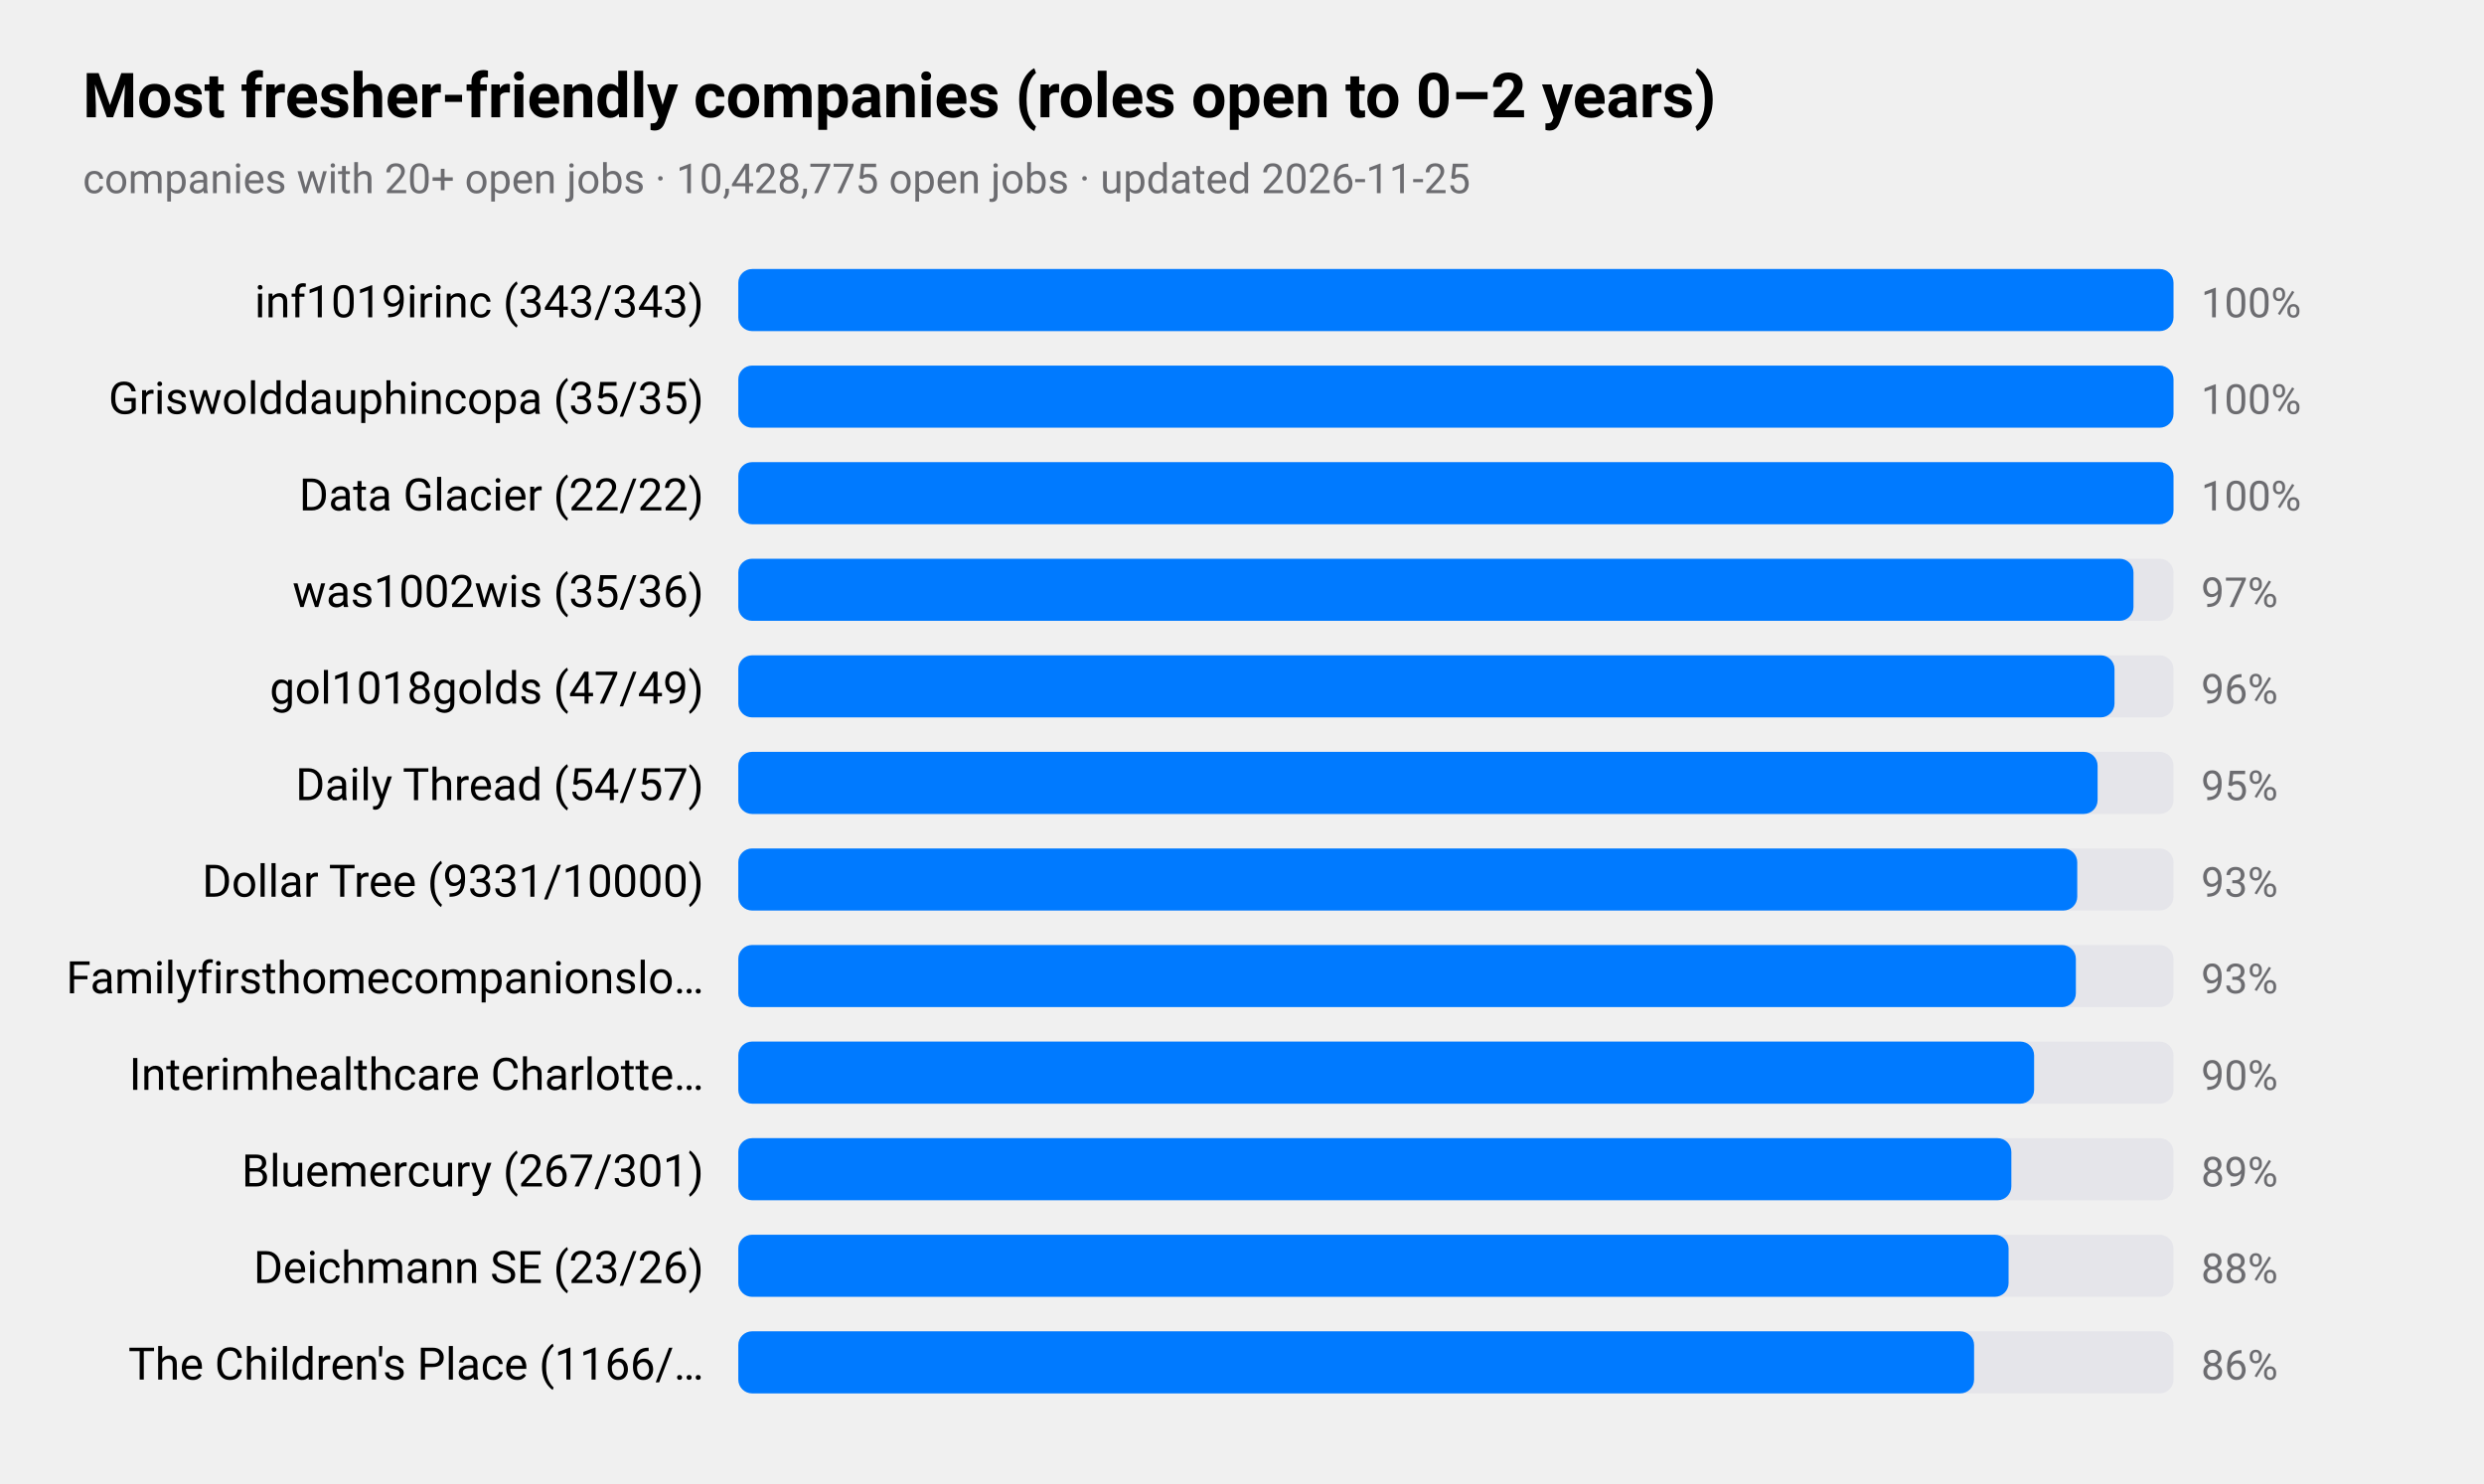
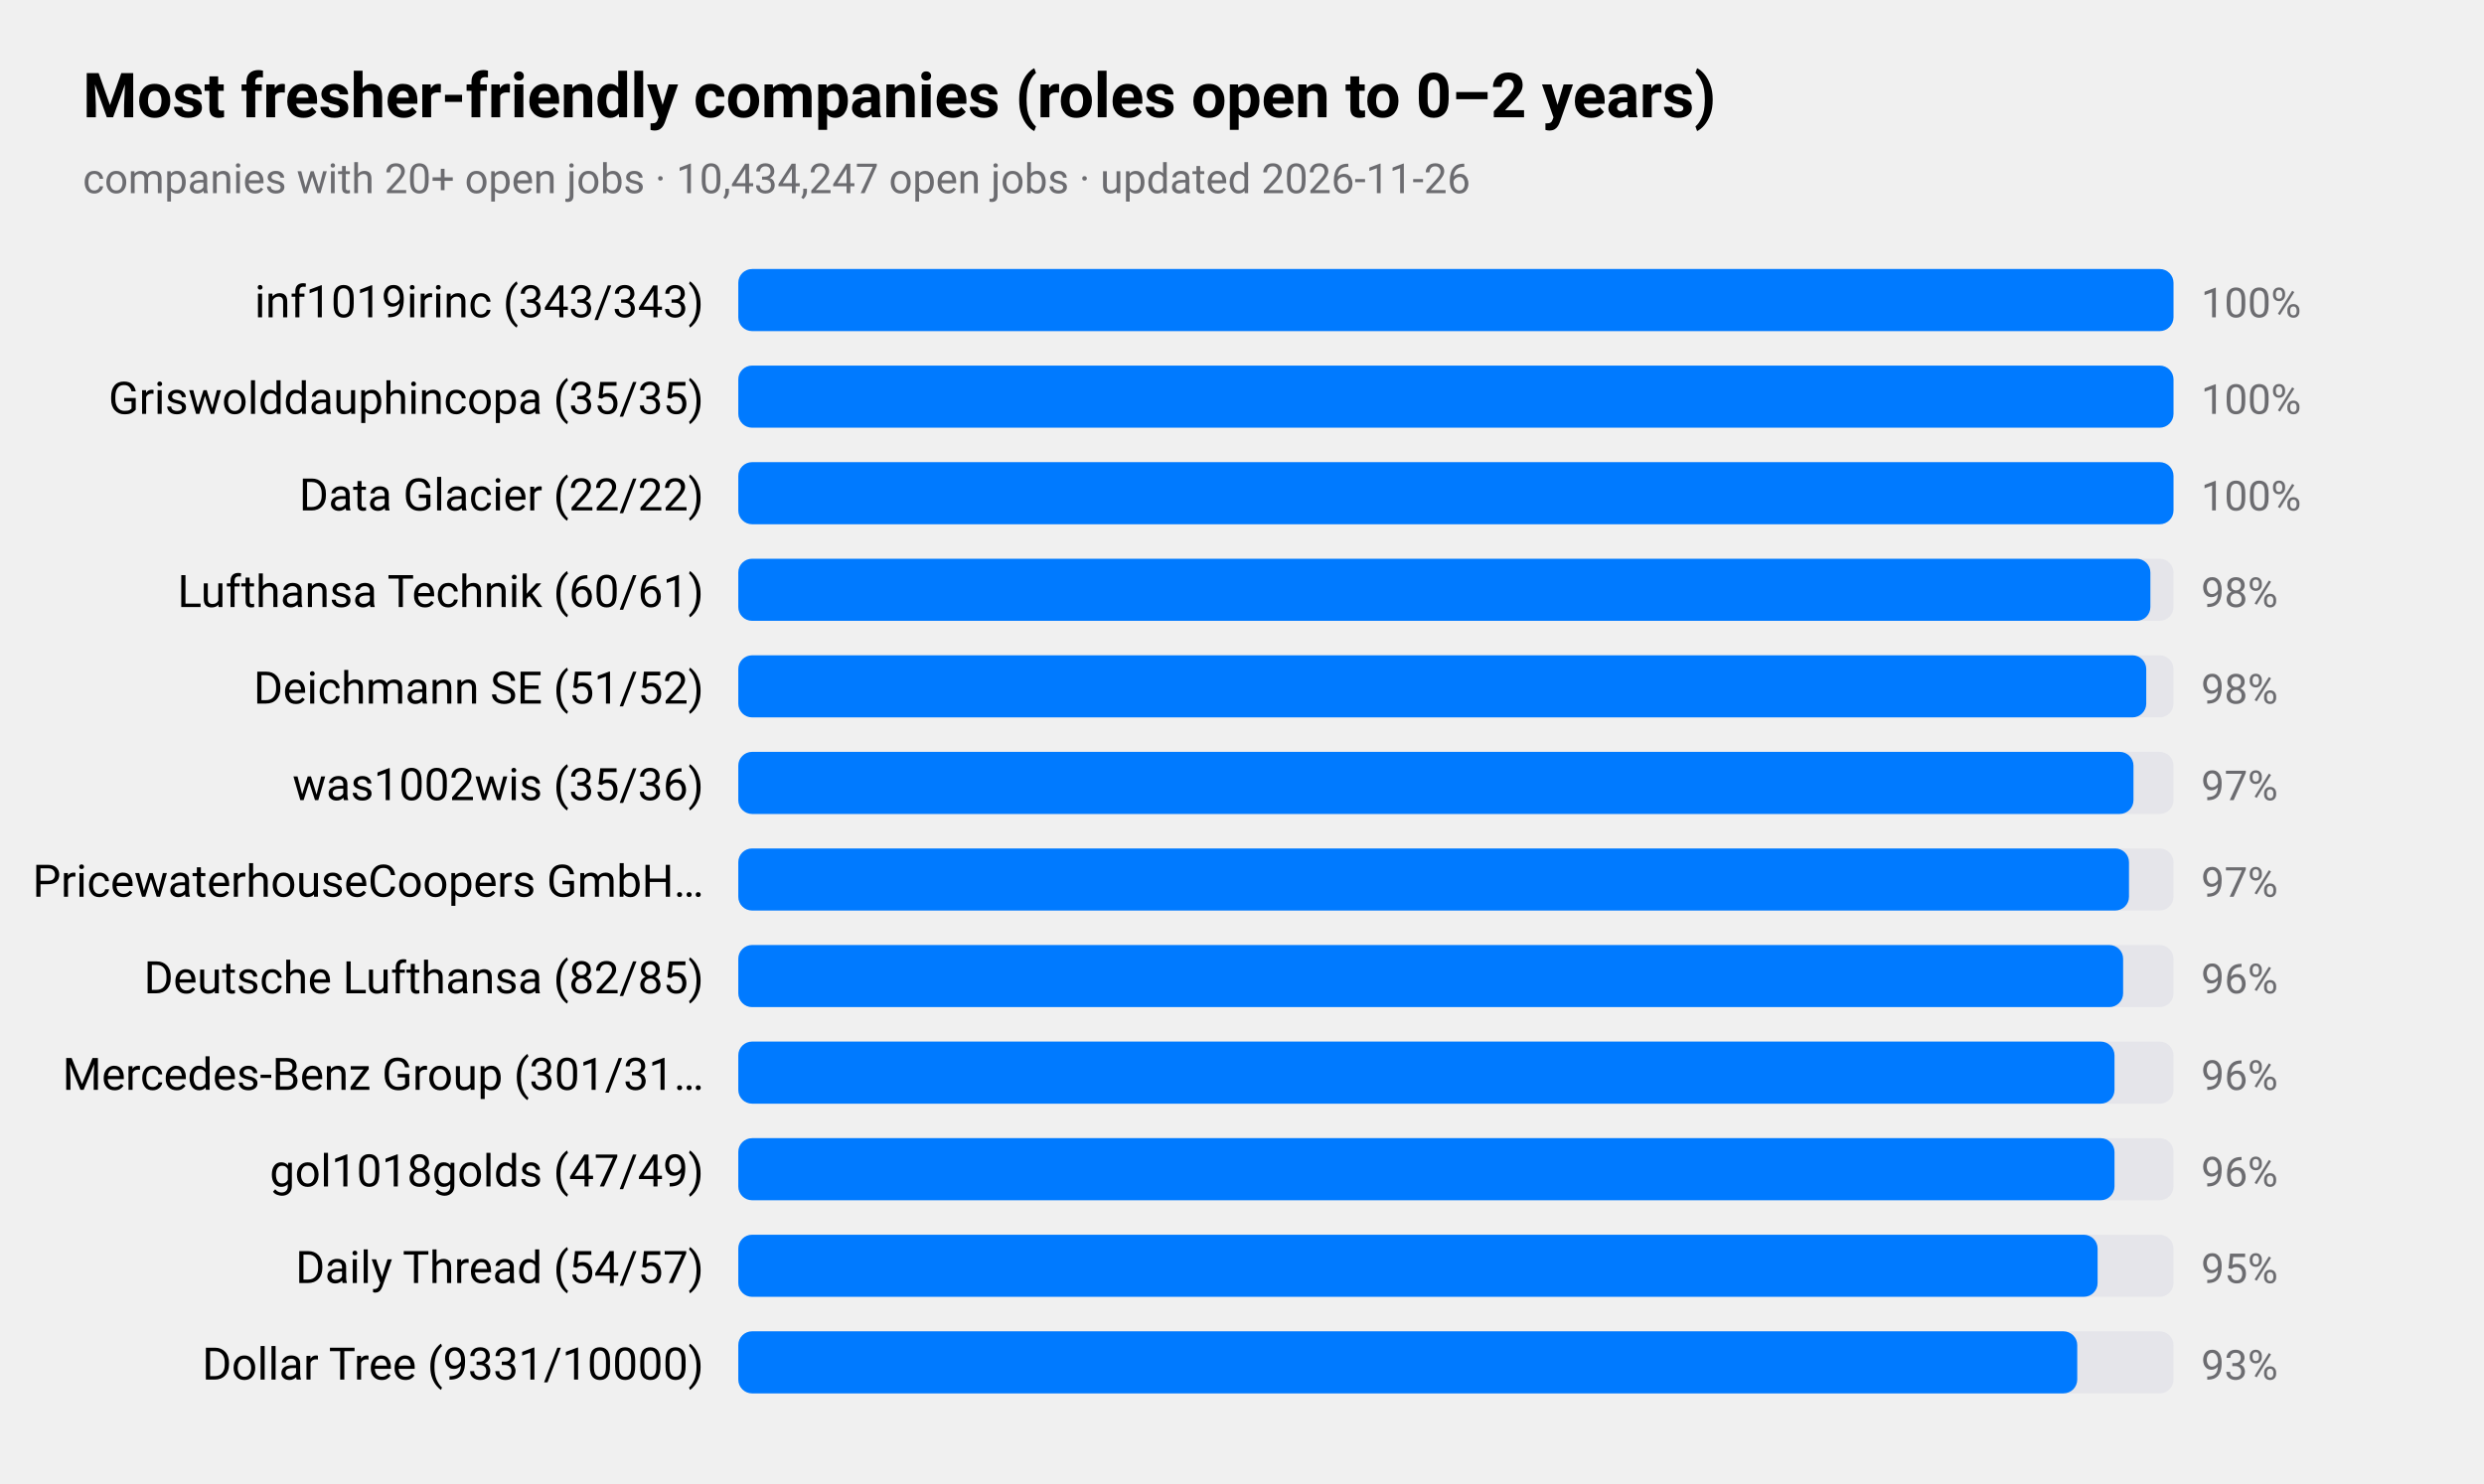
<svg xmlns="http://www.w3.org/2000/svg" viewBox="0 0 720 430" width="720" height="430" role="img" aria-label="Most fresher-friendly companies (roles open to 0–2 years)">
  <style>
text{font-family:-apple-system,BlinkMacSystemFont,"SF Pro Text","Helvetica Neue","Segoe UI",Roboto,sans-serif;fill:#000}
.sub,.val,.axis{fill:#6c6c70}.bar{fill:#007aff}.track{fill:#e5e5ea}.grid{stroke:#d1d1d6}
.l1{fill:none;stroke:#007aff;stroke-width:2.5}.d1{fill:#007aff}.l2{fill:none;stroke:#ff9500;stroke-width:2.5}.d2{fill:#ff9500}
.l3{fill:none;stroke:#34c759;stroke-width:2.5}.d3{fill:#34c759}.l4{fill:none;stroke:#af52de;stroke-width:2.5}.d4{fill:#af52de}
.l5{fill:none;stroke:#ff3b30;stroke-width:2.5}.d5{fill:#ff3b30}.l6{fill:none;stroke:#00b8d4;stroke-width:2.5}.d6{fill:#00b8d4}
@media(prefers-color-scheme:dark){text{fill:#fff}.sub,.val,.axis{fill:#98989d}.bar{fill:#0a84ff}.track{fill:#2c2c2e}.grid{stroke:#38383a}
.l1{stroke:#0a84ff}.d1{fill:#0a84ff}.l2{stroke:#ff9f0a}.d2{fill:#ff9f0a}
.l3{stroke:#30d158}.d3{fill:#30d158}.l4{stroke:#bf5af2}.d4{fill:#bf5af2}.l5{stroke:#ff453a}.d5{fill:#ff453a}.l6{stroke:#40cbe0}.d6{fill:#40cbe0}}
</style>
  <text x="24" y="34" font-size="18" font-weight="600">Most fresher-friendly companies (roles open to 0–2 years)</text>
-   <text class="sub" x="24" y="56" font-size="12">companies with 20+ open jobs · 10,428,775 open jobs · updated 2026-11-25</text>
+   <text class="sub" x="24" y="56" font-size="12">companies with 20+ open jobs · 10,434,247 open jobs · updated 2026-11-26</text>
  <text x="204" y="92" font-size="13" text-anchor="end">inf1019irinc (343/343)</text>
  <rect class="track" x="214" y="78" width="416" height="18" rx="4" />
  <rect class="bar" x="214" y="78" width="416.0" height="18" rx="4" />
  <text class="val" x="638" y="92" font-size="12">100%</text>
  <text x="204" y="120" font-size="13" text-anchor="end">Griswolddauphincopa (35/35)</text>
  <rect class="track" x="214" y="106" width="416" height="18" rx="4" />
  <rect class="bar" x="214" y="106" width="416.0" height="18" rx="4" />
  <text class="val" x="638" y="120" font-size="12">100%</text>
  <text x="204" y="148" font-size="13" text-anchor="end">Data Glacier (22/22)</text>
  <rect class="track" x="214" y="134" width="416" height="18" rx="4" />
  <rect class="bar" x="214" y="134" width="416.0" height="18" rx="4" />
  <text class="val" x="638" y="148" font-size="12">100%</text>
-   <text x="204" y="176" font-size="13" text-anchor="end">was1002wis (35/36)</text>
+   <text x="204" y="176" font-size="13" text-anchor="end">Lufthansa Technik (60/61)</text>
  <rect class="track" x="214" y="162" width="416" height="18" rx="4" />
-   <rect class="bar" x="214" y="162" width="404.4" height="18" rx="4" />
-   <text class="val" x="638" y="176" font-size="12">97%</text>
-   <text x="204" y="204" font-size="13" text-anchor="end">gol1018golds (47/49)</text>
+   <rect class="bar" x="214" y="162" width="409.3" height="18" rx="4" />
+   <text class="val" x="638" y="176" font-size="12">98%</text>
+   <text x="204" y="204" font-size="13" text-anchor="end">Deichmann SE (51/52)</text>
  <rect class="track" x="214" y="190" width="416" height="18" rx="4" />
-   <rect class="bar" x="214" y="190" width="398.9" height="18" rx="4" />
-   <text class="val" x="638" y="204" font-size="12">96%</text>
-   <text x="204" y="232" font-size="13" text-anchor="end">Daily Thread (54/57)</text>
+   <rect class="bar" x="214" y="190" width="408.1" height="18" rx="4" />
+   <text class="val" x="638" y="204" font-size="12">98%</text>
+   <text x="204" y="232" font-size="13" text-anchor="end">was1002wis (35/36)</text>
  <rect class="track" x="214" y="218" width="416" height="18" rx="4" />
-   <rect class="bar" x="214" y="218" width="394.0" height="18" rx="4" />
-   <text class="val" x="638" y="232" font-size="12">95%</text>
-   <text x="204" y="260" font-size="13" text-anchor="end">Dollar Tree (9331/10000)</text>
+   <rect class="bar" x="214" y="218" width="404.4" height="18" rx="4" />
+   <text class="val" x="638" y="232" font-size="12">97%</text>
+   <text x="204" y="260" font-size="13" text-anchor="end">PricewaterhouseCoopers GmbH…</text>
  <rect class="track" x="214" y="246" width="416" height="18" rx="4" />
-   <rect class="bar" x="214" y="246" width="388.1" height="18" rx="4" />
-   <text class="val" x="638" y="260" font-size="12">93%</text>
-   <text x="204" y="288" font-size="13" text-anchor="end">Familyfirsthomecompanionslo…</text>
+   <rect class="bar" x="214" y="246" width="403.1" height="18" rx="4" />
+   <text class="val" x="638" y="260" font-size="12">97%</text>
+   <text x="204" y="288" font-size="13" text-anchor="end">Deutsche Lufthansa (82/85)</text>
  <rect class="track" x="214" y="274" width="416" height="18" rx="4" />
-   <rect class="bar" x="214" y="274" width="387.7" height="18" rx="4" />
-   <text class="val" x="638" y="288" font-size="12">93%</text>
-   <text x="204" y="316" font-size="13" text-anchor="end">Interimhealthcare Charlotte…</text>
+   <rect class="bar" x="214" y="274" width="401.4" height="18" rx="4" />
+   <text class="val" x="638" y="288" font-size="12">96%</text>
+   <text x="204" y="316" font-size="13" text-anchor="end">Mercedes-Benz Group (301/31…</text>
  <rect class="track" x="214" y="302" width="416" height="18" rx="4" />
-   <rect class="bar" x="214" y="302" width="375.6" height="18" rx="4" />
-   <text class="val" x="638" y="316" font-size="12">90%</text>
-   <text x="204" y="344" font-size="13" text-anchor="end">Bluemercury (267/301)</text>
+   <rect class="bar" x="214" y="302" width="398.9" height="18" rx="4" />
+   <text class="val" x="638" y="316" font-size="12">96%</text>
+   <text x="204" y="344" font-size="13" text-anchor="end">gol1018golds (47/49)</text>
  <rect class="track" x="214" y="330" width="416" height="18" rx="4" />
-   <rect class="bar" x="214" y="330" width="369.0" height="18" rx="4" />
-   <text class="val" x="638" y="344" font-size="12">89%</text>
-   <text x="204" y="372" font-size="13" text-anchor="end">Deichmann SE (23/26)</text>
+   <rect class="bar" x="214" y="330" width="398.9" height="18" rx="4" />
+   <text class="val" x="638" y="344" font-size="12">96%</text>
+   <text x="204" y="372" font-size="13" text-anchor="end">Daily Thread (54/57)</text>
  <rect class="track" x="214" y="358" width="416" height="18" rx="4" />
-   <rect class="bar" x="214" y="358" width="368.2" height="18" rx="4" />
-   <text class="val" x="638" y="372" font-size="12">88%</text>
-   <text x="204" y="400" font-size="13" text-anchor="end">The Children's Place (1166/…</text>
+   <rect class="bar" x="214" y="358" width="394.0" height="18" rx="4" />
+   <text class="val" x="638" y="372" font-size="12">95%</text>
+   <text x="204" y="400" font-size="13" text-anchor="end">Dollar Tree (9331/10000)</text>
  <rect class="track" x="214" y="386" width="416" height="18" rx="4" />
-   <rect class="bar" x="214" y="386" width="358.2" height="18" rx="4" />
-   <text class="val" x="638" y="400" font-size="12">86%</text>
+   <rect class="bar" x="214" y="386" width="388.1" height="18" rx="4" />
+   <text class="val" x="638" y="400" font-size="12">93%</text>
</svg>
